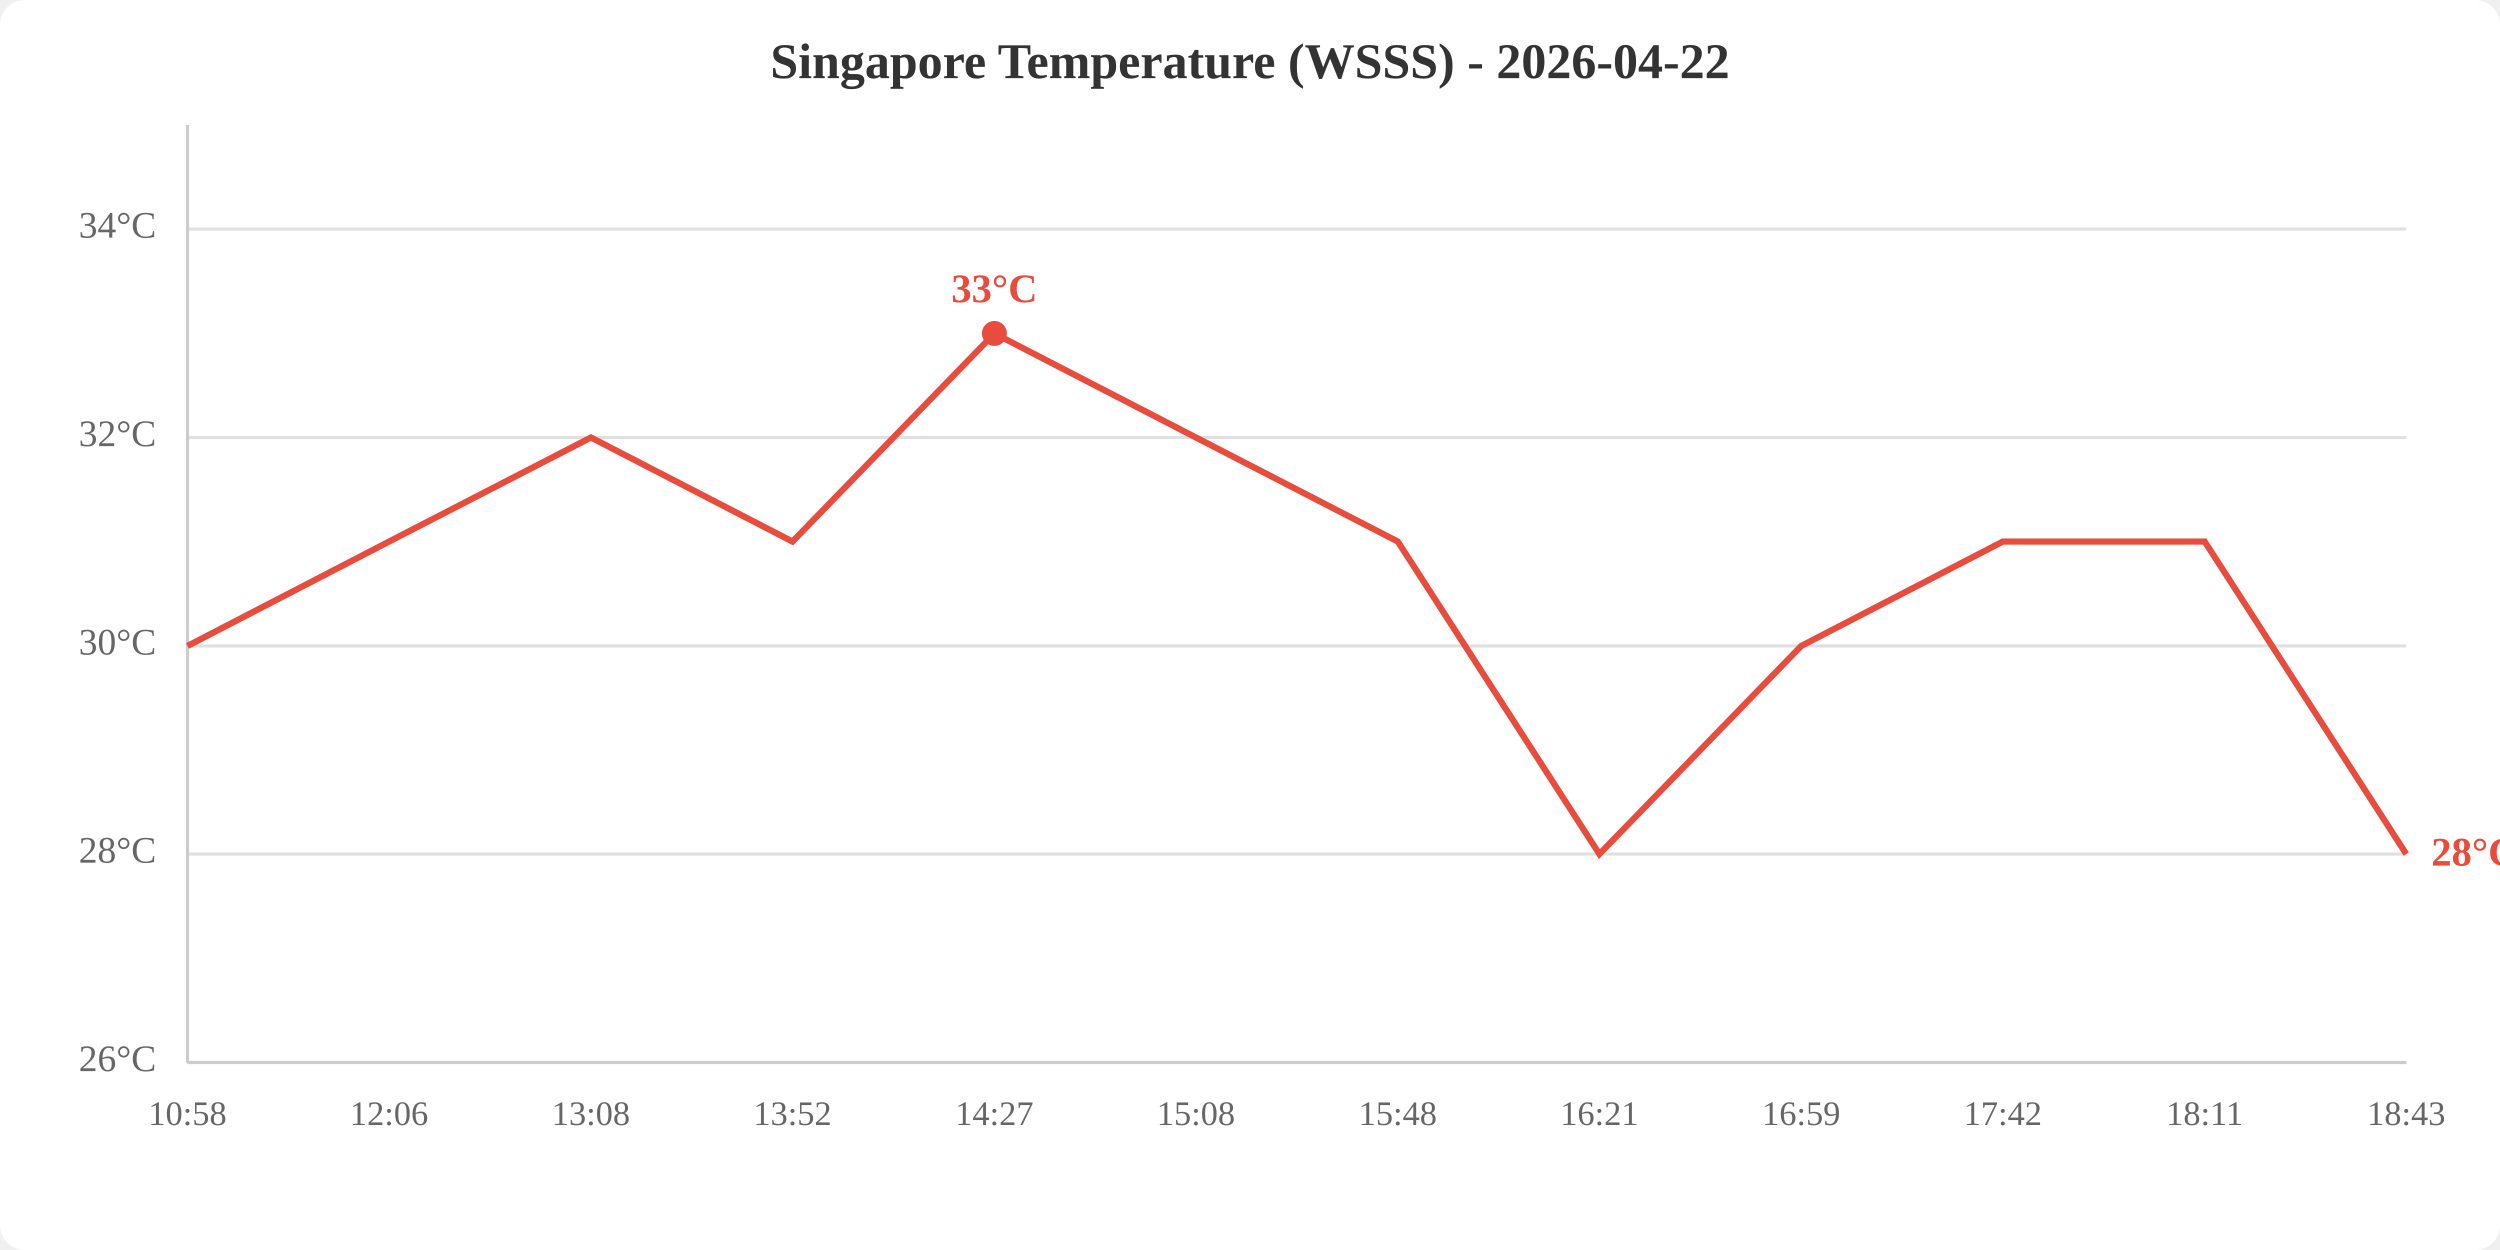
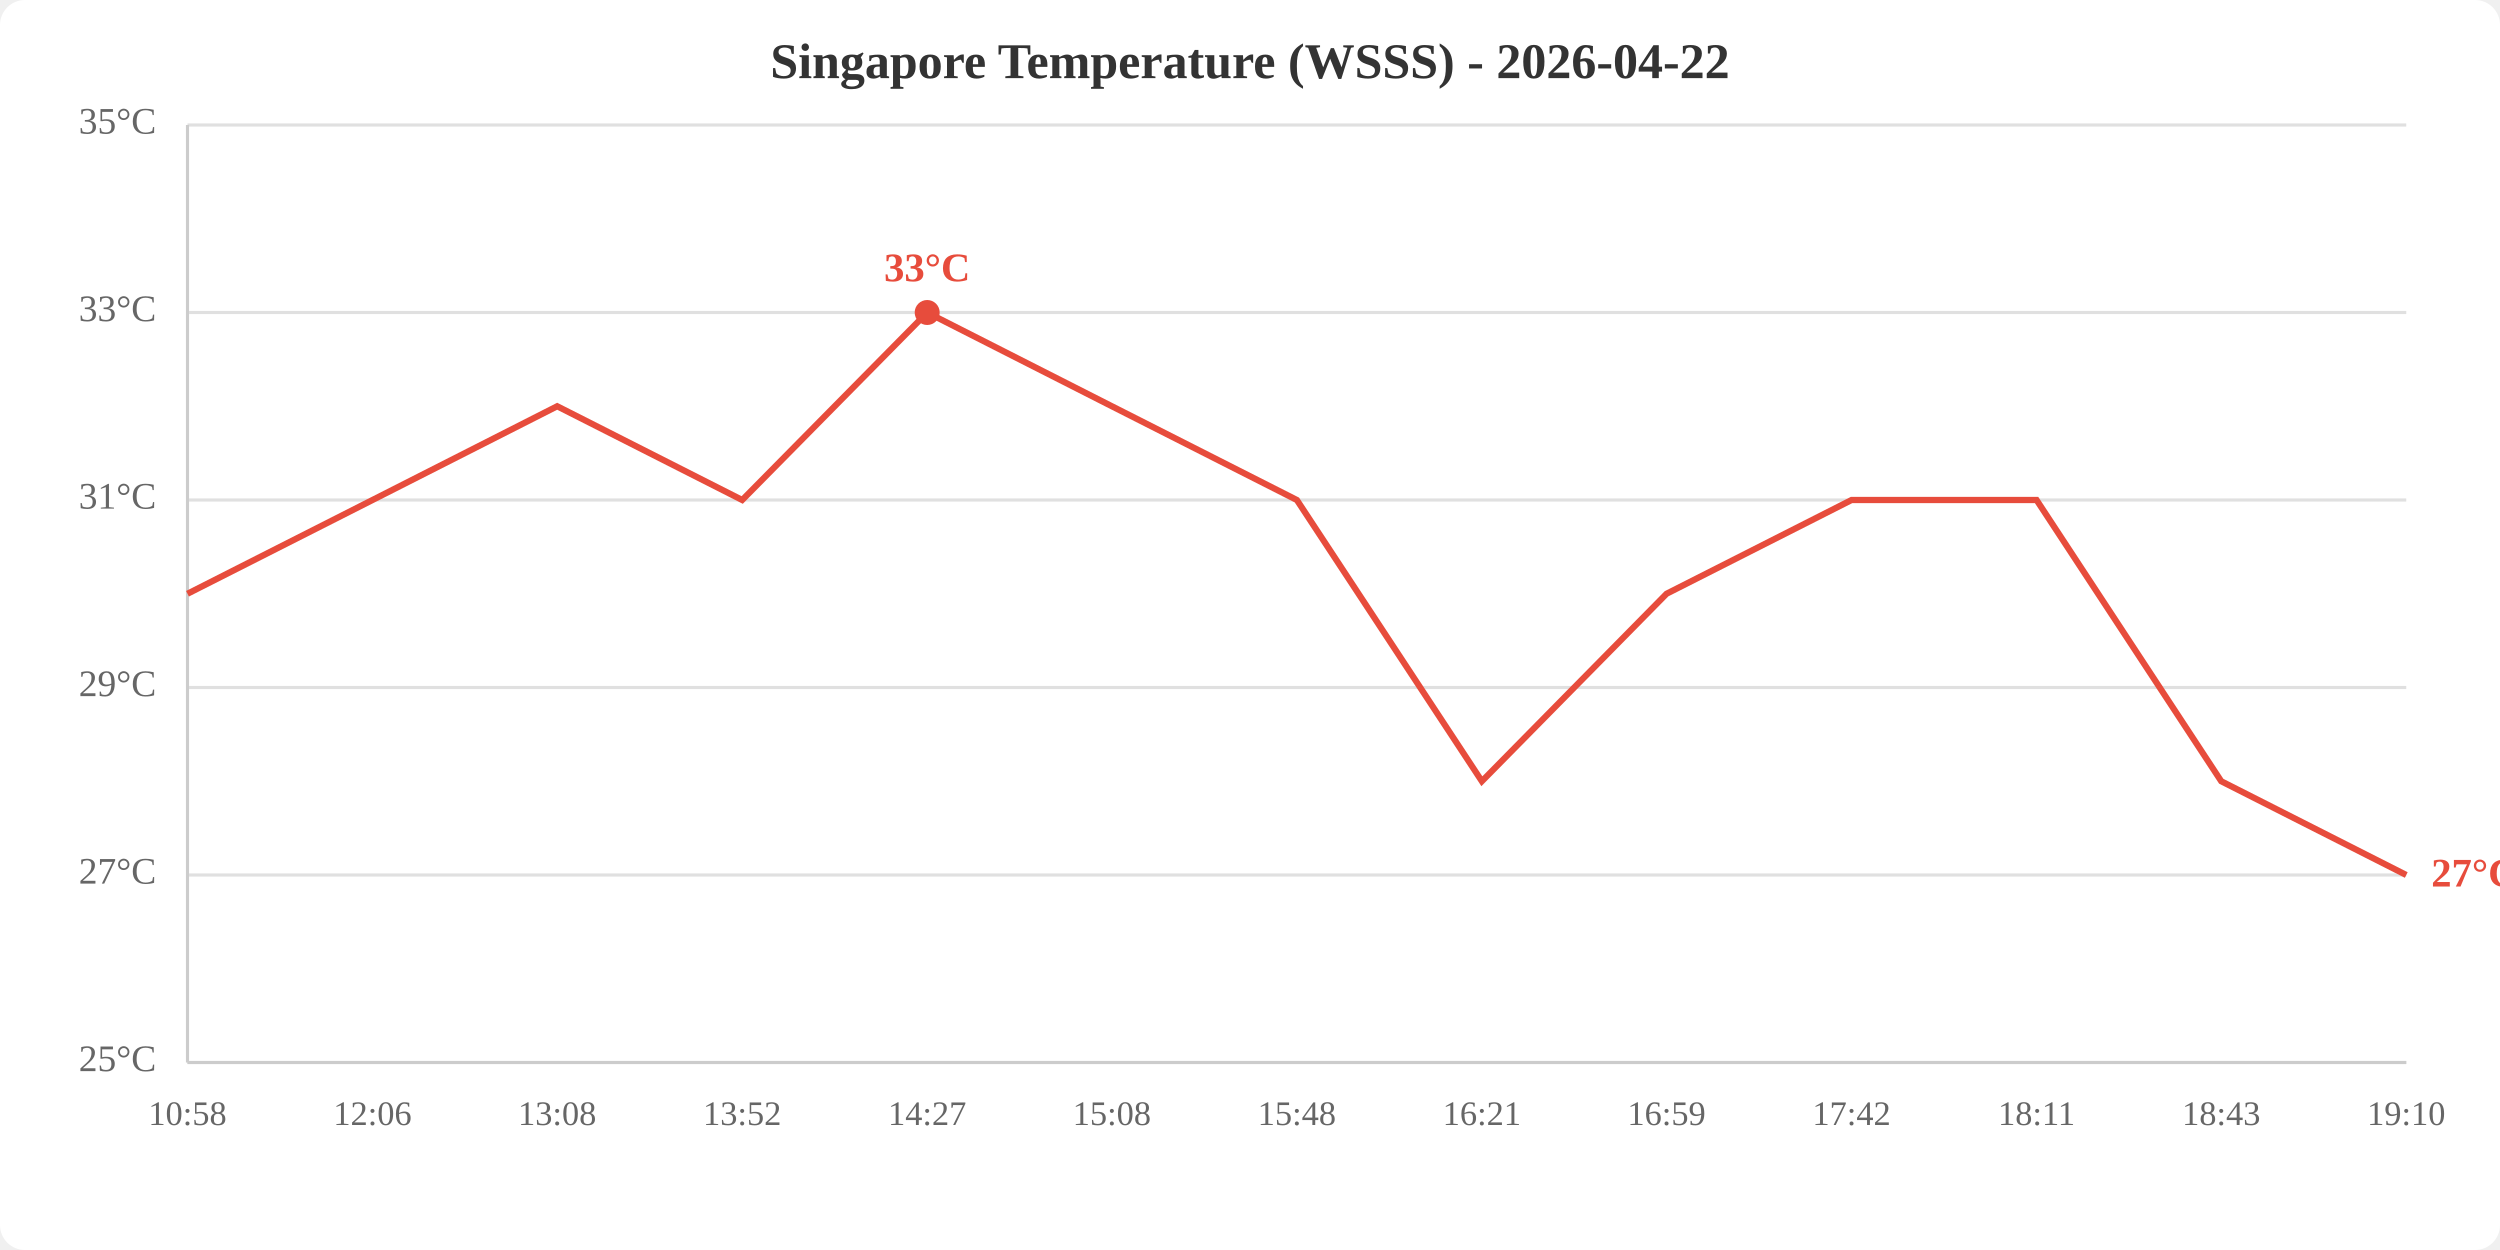
<svg xmlns="http://www.w3.org/2000/svg" viewBox="0 0 800 400" width="800" height="400">
  <rect width="800" height="400" fill="white" rx="8" />
  <text x="400.0" y="25" text-anchor="middle" font-size="16" font-weight="bold" fill="#333">Singapore Temperature (WSSS) - 2026-04-22</text>
  <line x1="60" y1="340.0" x2="770" y2="340.0" stroke="#e0e0e0" stroke-width="1" />
-   <line x1="60" y1="273.3" x2="770" y2="273.3" stroke="#e0e0e0" stroke-width="1" />
-   <line x1="60" y1="206.7" x2="770" y2="206.7" stroke="#e0e0e0" stroke-width="1" />
-   <line x1="60" y1="140.0" x2="770" y2="140.0" stroke="#e0e0e0" stroke-width="1" />
-   <line x1="60" y1="73.3" x2="770" y2="73.3" stroke="#e0e0e0" stroke-width="1" />
-   <text x="50" y="340.0" text-anchor="end" dominant-baseline="middle" fill="#666" font-size="12">26°C</text>
-   <text x="50" y="273.3" text-anchor="end" dominant-baseline="middle" fill="#666" font-size="12">28°C</text>
-   <text x="50" y="206.7" text-anchor="end" dominant-baseline="middle" fill="#666" font-size="12">30°C</text>
-   <text x="50" y="140.0" text-anchor="end" dominant-baseline="middle" fill="#666" font-size="12">32°C</text>
-   <text x="50" y="73.3" text-anchor="end" dominant-baseline="middle" fill="#666" font-size="12">34°C</text>
+   <line x1="60" y1="280.0" x2="770" y2="280.0" stroke="#e0e0e0" stroke-width="1" />
+   <line x1="60" y1="220.0" x2="770" y2="220.0" stroke="#e0e0e0" stroke-width="1" />
+   <line x1="60" y1="160.0" x2="770" y2="160.0" stroke="#e0e0e0" stroke-width="1" />
+   <line x1="60" y1="100.0" x2="770" y2="100.0" stroke="#e0e0e0" stroke-width="1" />
+   <line x1="60" y1="40.0" x2="770" y2="40.0" stroke="#e0e0e0" stroke-width="1" />
+   <text x="50" y="340.0" text-anchor="end" dominant-baseline="middle" fill="#666" font-size="12">25°C</text>
+   <text x="50" y="280.0" text-anchor="end" dominant-baseline="middle" fill="#666" font-size="12">27°C</text>
+   <text x="50" y="220.0" text-anchor="end" dominant-baseline="middle" fill="#666" font-size="12">29°C</text>
+   <text x="50" y="160.0" text-anchor="end" dominant-baseline="middle" fill="#666" font-size="12">31°C</text>
+   <text x="50" y="100.0" text-anchor="end" dominant-baseline="middle" fill="#666" font-size="12">33°C</text>
+   <text x="50" y="40.0" text-anchor="end" dominant-baseline="middle" fill="#666" font-size="12">35°C</text>
  <text x="60.0" y="360" text-anchor="middle" fill="#666" font-size="11">10:58</text>
-   <text x="124.5" y="360" text-anchor="middle" fill="#666" font-size="11">12:06</text>
-   <text x="189.1" y="360" text-anchor="middle" fill="#666" font-size="11">13:08</text>
-   <text x="253.6" y="360" text-anchor="middle" fill="#666" font-size="11">13:52</text>
-   <text x="318.2" y="360" text-anchor="middle" fill="#666" font-size="11">14:27</text>
-   <text x="382.7" y="360" text-anchor="middle" fill="#666" font-size="11">15:08</text>
-   <text x="447.3" y="360" text-anchor="middle" fill="#666" font-size="11">15:48</text>
-   <text x="511.8" y="360" text-anchor="middle" fill="#666" font-size="11">16:21</text>
-   <text x="576.4" y="360" text-anchor="middle" fill="#666" font-size="11">16:59</text>
-   <text x="640.9" y="360" text-anchor="middle" fill="#666" font-size="11">17:42</text>
-   <text x="705.5" y="360" text-anchor="middle" fill="#666" font-size="11">18:11</text>
-   <text x="770.0" y="360" text-anchor="middle" fill="#666" font-size="11">18:43</text>
+   <text x="119.2" y="360" text-anchor="middle" fill="#666" font-size="11">12:06</text>
+   <text x="178.3" y="360" text-anchor="middle" fill="#666" font-size="11">13:08</text>
+   <text x="237.5" y="360" text-anchor="middle" fill="#666" font-size="11">13:52</text>
+   <text x="296.7" y="360" text-anchor="middle" fill="#666" font-size="11">14:27</text>
+   <text x="355.8" y="360" text-anchor="middle" fill="#666" font-size="11">15:08</text>
+   <text x="415.0" y="360" text-anchor="middle" fill="#666" font-size="11">15:48</text>
+   <text x="474.2" y="360" text-anchor="middle" fill="#666" font-size="11">16:21</text>
+   <text x="533.3" y="360" text-anchor="middle" fill="#666" font-size="11">16:59</text>
+   <text x="592.5" y="360" text-anchor="middle" fill="#666" font-size="11">17:42</text>
+   <text x="651.7" y="360" text-anchor="middle" fill="#666" font-size="11">18:11</text>
+   <text x="710.8" y="360" text-anchor="middle" fill="#666" font-size="11">18:43</text>
+   <text x="770.0" y="360" text-anchor="middle" fill="#666" font-size="11">19:10</text>
  <line x1="60" y1="40" x2="60" y2="340" stroke="#ccc" stroke-width="1" />
  <line x1="60" y1="340" x2="770" y2="340" stroke="#ccc" stroke-width="1" />
-   <polyline points="60.0,206.7 124.5,173.3 189.1,140.0 253.6,173.3 318.2,106.7 382.7,140.0 447.3,173.3 511.8,273.3 576.4,206.7 640.9,173.3 705.5,173.3 770.0,273.3" fill="none" stroke="#e74c3c" stroke-width="2" />
-   <circle cx="318.2" cy="106.7" r="4" fill="#e74c3c" />
-   <text x="318.2" y="96.7" text-anchor="middle" fill="#e74c3c" font-size="13" font-weight="bold">33°C</text>
-   <text x="778.0" y="273.3" fill="#e74c3c" font-size="13" font-weight="bold" dominant-baseline="middle">28°C</text>
+   <polyline points="60.0,190.0 119.2,160.0 178.3,130.0 237.5,160.0 296.7,100.0 355.8,130.0 415.0,160.0 474.2,250.0 533.3,190.0 592.5,160.0 651.7,160.0 710.8,250.0 770.0,280.0" fill="none" stroke="#e74c3c" stroke-width="2" />
+   <circle cx="296.7" cy="100.0" r="4" fill="#e74c3c" />
+   <text x="296.7" y="90.0" text-anchor="middle" fill="#e74c3c" font-size="13" font-weight="bold">33°C</text>
+   <text x="778.0" y="280.0" fill="#e74c3c" font-size="13" font-weight="bold" dominant-baseline="middle">27°C</text>
</svg>
